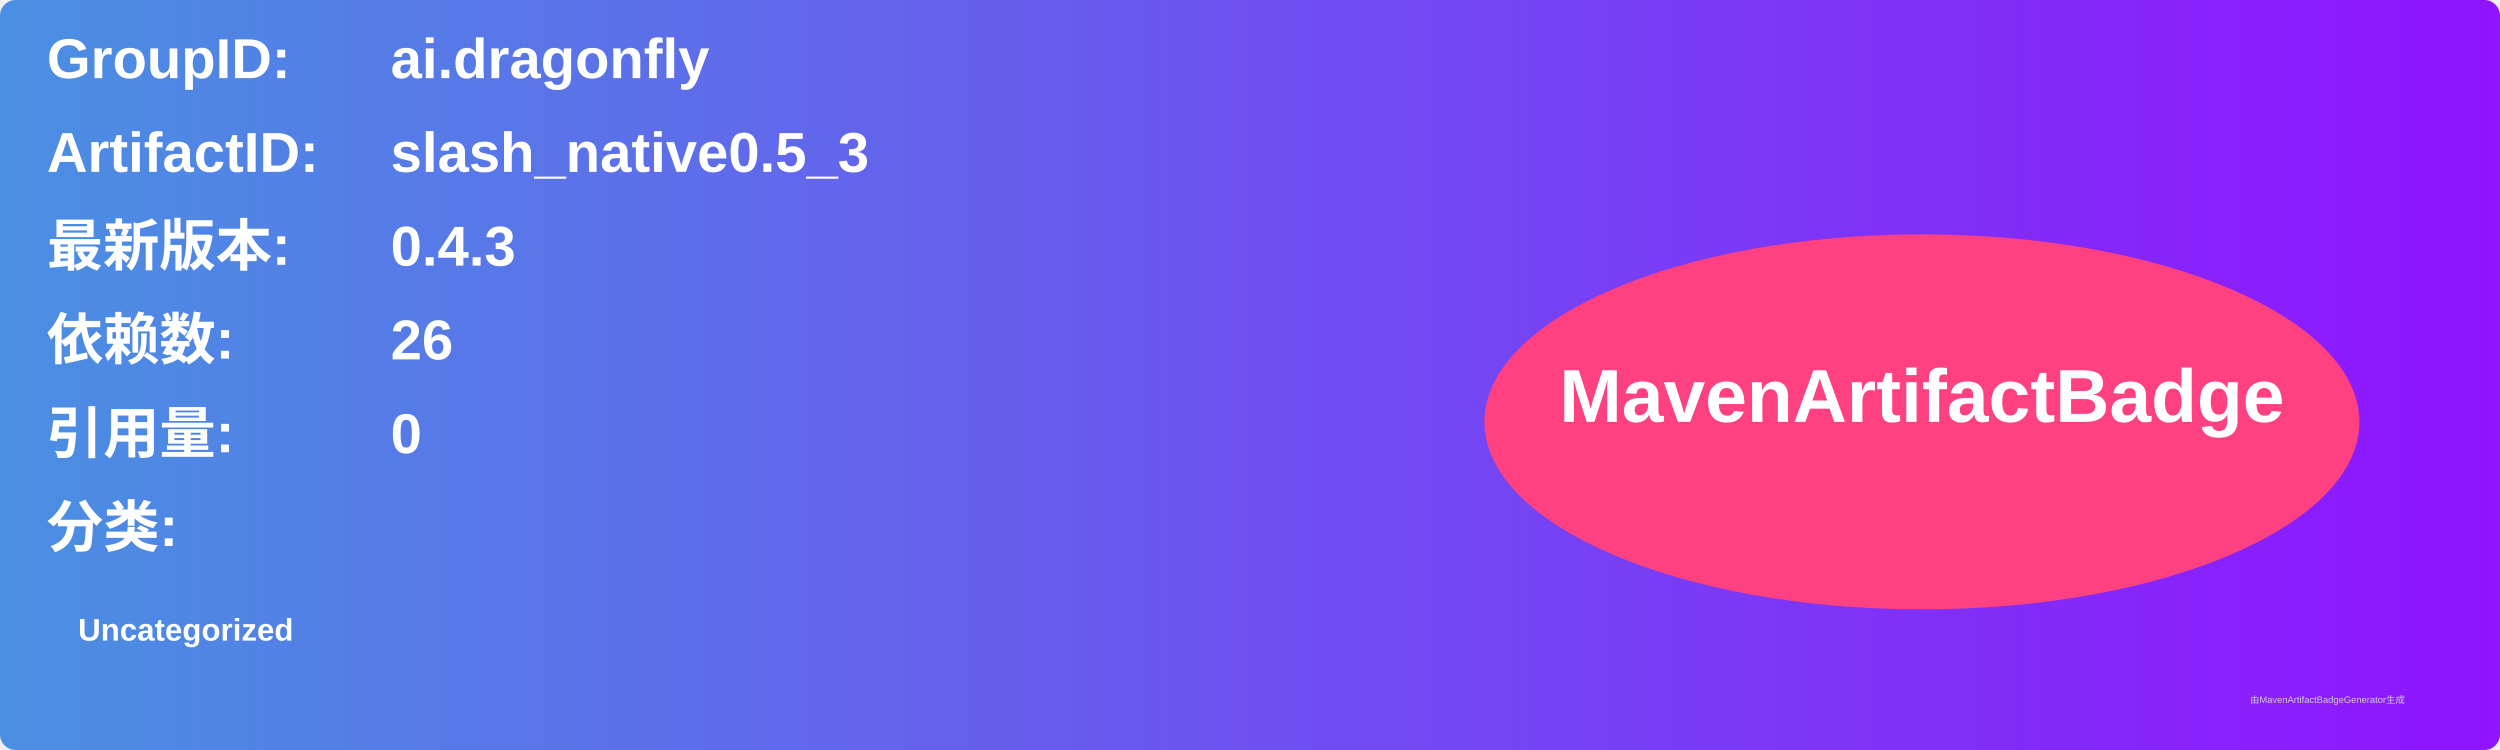
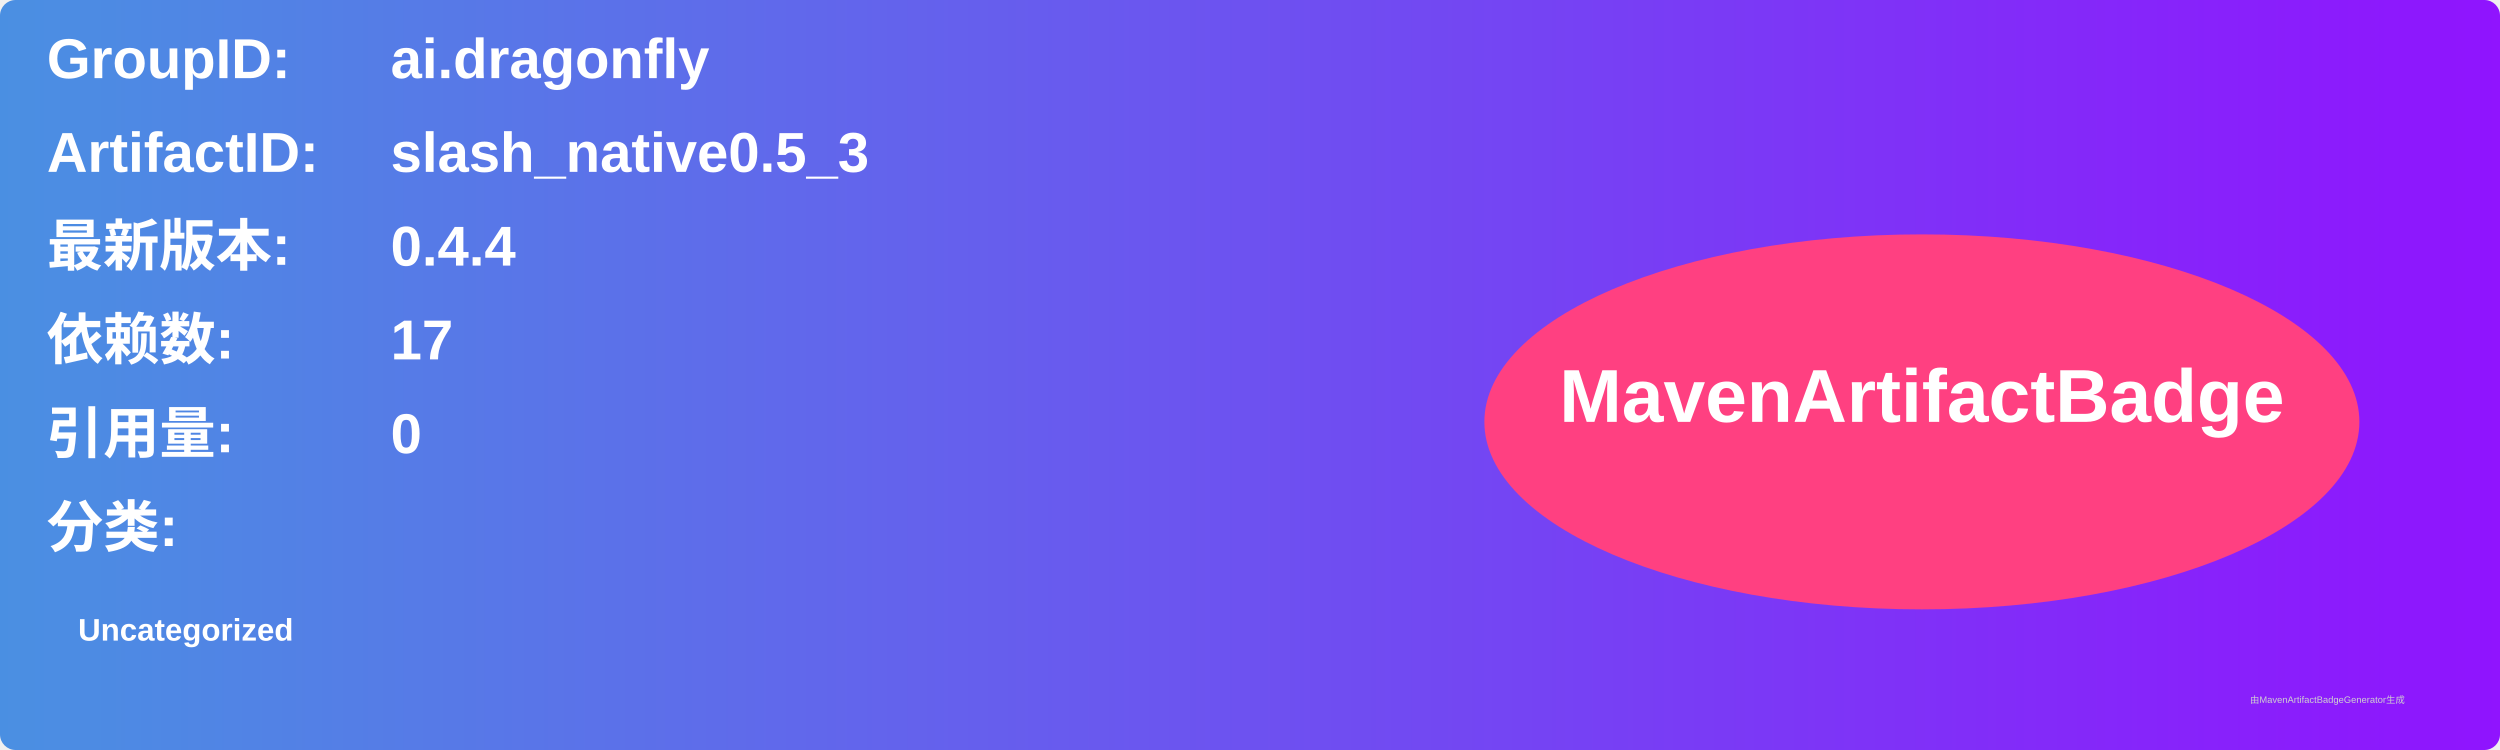
<svg xmlns="http://www.w3.org/2000/svg" width="800" height="240" viewBox="0 0 800 240">
  <linearGradient id="grad" x1="0%" y1="0%" x2="100%" y2="0%">
    <stop offset="0%" stop-color="#4a90e2" />
    <stop offset="100%" stop-color="#9013fe" />
  </linearGradient>
  <rect width="100%" height="100%" rx="5" ry="5" fill="url(#grad)" />
  <g transform="translate(15, 15)">
    <text x="0" y="10" font-family="Arial" font-size="18" fill="white" font-weight="bold" width="260">GroupID:</text>
    <text x="110" y="10" font-family="Arial" font-size="18" fill="white" font-weight="bold" width="460">ai.dragonfly</text>
    <text x="0" y="40" font-family="Arial" font-size="18" fill="white" font-weight="bold" width="260">ArtifactID:</text>
    <text x="110" y="40" font-family="Arial" font-size="18" fill="white" font-weight="bold" width="460">slash_native0.5_3</text>
    <text x="0" y="70" font-family="Arial" font-size="18" fill="white" font-weight="bold">最新版本:</text>
    <text x="110" y="70" font-family="Arial" font-size="18" fill="white" font-weight="bold">
-       <tspan font-weight="bold">0.4.3</tspan>
+       <tspan font-weight="bold">0.4.4</tspan>
    </text>
    <text x="0" y="100" font-family="Arial" font-size="18" fill="white" font-weight="bold">依赖数: </text>
    <text x="110" y="100" font-family="Arial" font-size="18" fill="white">
-       <tspan font-weight="bold">26</tspan>
+       <tspan font-weight="bold">17</tspan>
    </text>
    <text x="0" y="130" font-family="Arial" font-size="18" fill="white" font-weight="bold">引用量: </text>
    <text x="110" y="130" font-family="Arial" font-size="18" fill="white">
      <tspan font-weight="bold">0</tspan>
    </text>
    <text x="0" y="160" font-family="Arial" font-size="18" fill="white" font-weight="bold">分类:</text>
    <text x="10" y="190" font-family="Arial" font-size="10" fill="white">
      <tspan font-weight="bold">Uncategorized</tspan>
    </text>
    <ellipse cx="600" cy="120" rx="140" ry="60" fill="#ff4081" />
    <text x="600" y="120" text-anchor="middle" font-family="Arial" font-size="24" fill="white" font-weight="bold">MavenArtifactBadge</text>
  </g>
  <text x="720" y="225" font-family="Arial" font-size="3" fill="#d0d0d0">由MavenArtifactBadgeGenerator生成</text>
</svg>
